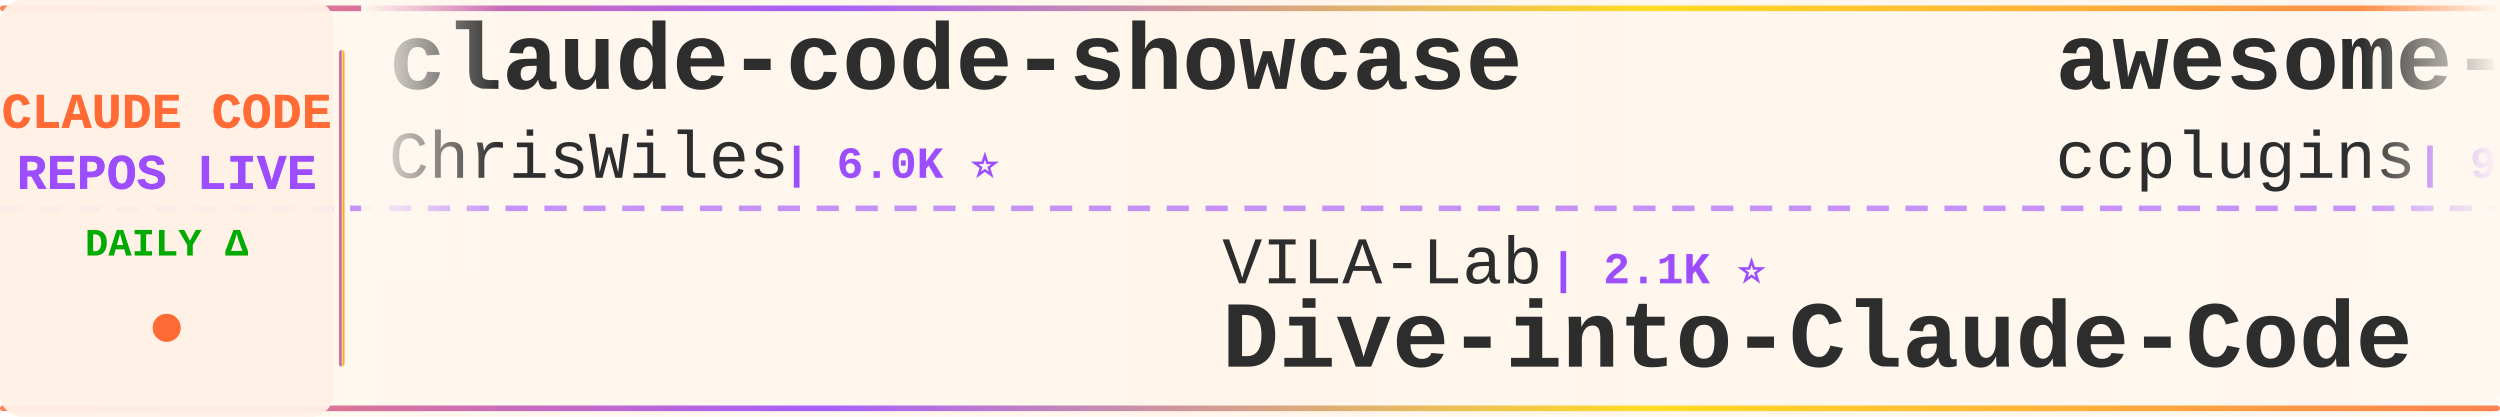
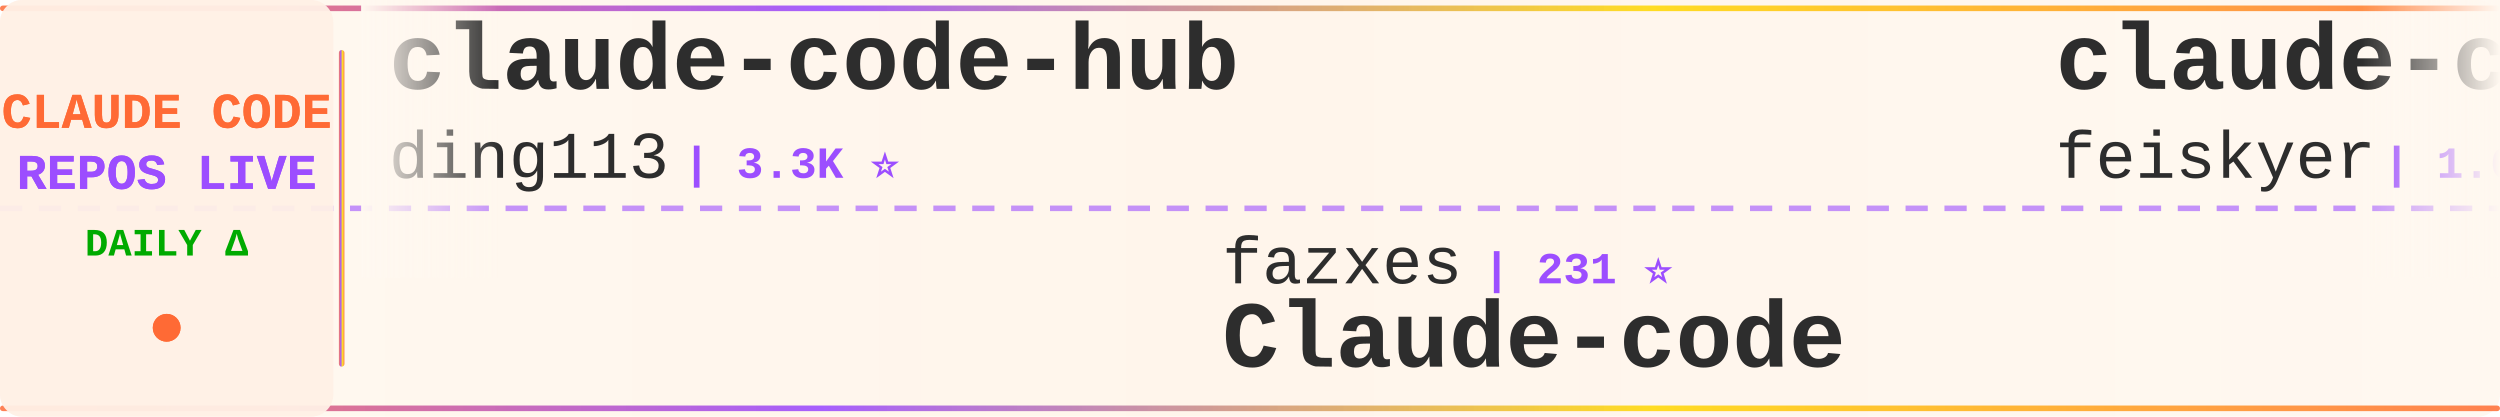
<svg xmlns="http://www.w3.org/2000/svg" width="900" height="150">
  <defs>
    <linearGradient id="tickerBg" x1="0%" y1="0%" x2="100%" y2="0%">
      <stop offset="0%" style="stop-color:#fff8f0;stop-opacity:0.98" />
      <stop offset="50%" style="stop-color:#fff5eb;stop-opacity:1" />
      <stop offset="100%" style="stop-color:#fff8f0;stop-opacity:0.98" />
    </linearGradient>
    <linearGradient id="borderGrad" x1="0%" y1="0%" x2="100%" y2="0%">
      <stop offset="0%" style="stop-color:#FF6B35;stop-opacity:0.85">
        <animate attributeName="stop-opacity" values="0.85;1;0.85" dur="2s" repeatCount="indefinite" />
      </stop>
      <stop offset="33%" style="stop-color:#9C4EFF;stop-opacity:0.9">
        <animate attributeName="stop-opacity" values="0.9;1;0.9" dur="2.2s" repeatCount="indefinite" />
      </stop>
      <stop offset="66%" style="stop-color:#FFD700;stop-opacity:0.85">
        <animate attributeName="stop-opacity" values="0.85;1;0.85" dur="1.8s" repeatCount="indefinite" />
      </stop>
      <stop offset="100%" style="stop-color:#FF6B35;stop-opacity:0.85">
        <animate attributeName="stop-opacity" values="0.85;1;0.85" dur="2s" repeatCount="indefinite" />
      </stop>
    </linearGradient>
    <filter id="textGlow">
      <feGaussianBlur stdDeviation="0.15" result="coloredBlur" />
      <feMerge>
        <feMergeNode in="coloredBlur" />
        <feMergeNode in="SourceGraphic" />
      </feMerge>
    </filter>
    <filter id="metricGlow">
      <feGaussianBlur stdDeviation="0.2" result="coloredBlur" />
      <feMerge>
        <feMergeNode in="coloredBlur" />
        <feMergeNode in="SourceGraphic" />
      </feMerge>
    </filter>
    <linearGradient id="leftFade" x1="0%" y1="0%" x2="100%" y2="0%">
      <stop offset="0%" style="stop-color:#fff8f0;stop-opacity:1" />
      <stop offset="100%" style="stop-color:#fff8f0;stop-opacity:0" />
    </linearGradient>
    <linearGradient id="rightFade" x1="0%" y1="0%" x2="100%" y2="0%">
      <stop offset="0%" style="stop-color:#fff8f0;stop-opacity:0" />
      <stop offset="100%" style="stop-color:#fff8f0;stop-opacity:1" />
    </linearGradient>
  </defs>
  <rect width="900" height="150" fill="url(#tickerBg)" rx="8" />
  <rect x="0" y="2" width="900" height="2" fill="url(#borderGrad)" rx="1" />
  <rect x="0" y="146" width="900" height="2" fill="url(#borderGrad)" rx="1" />
  <line x1="0" y1="75" x2="900" y2="75" stroke="#9C4EFF" stroke-width="2" stroke-dasharray="8 6" opacity="0.6" />
  <rect x="0" y="0" width="120" height="150" fill="#fff0e6" opacity="0.95" rx="8" />
  <text x="60" y="46" font-family="'Courier New', monospace" font-size="18" font-weight="bold" fill="#FF6B35" text-anchor="middle" filter="url(#textGlow)">
    CLAUDE CODE
  </text>
  <text x="60" y="68" font-family="'Courier New', monospace" font-size="18" font-weight="bold" fill="#9C4EFF" text-anchor="middle" filter="url(#textGlow)">
    REPOS LIVE
  </text>
  <text x="60" y="92" font-family="'Courier New', monospace" font-size="14" font-weight="bold" fill="#00aa00" text-anchor="middle">
    DAILY Δ
  </text>
  <circle cx="60" cy="118" r="5" fill="#FF6B35" filter="url(#metricGlow)">
    <animate attributeName="r" values="4;6;4" dur="1.5s" repeatCount="indefinite" />
    <animate attributeName="opacity" values="0.6;1;0.6" dur="1.5s" repeatCount="indefinite" />
  </circle>
  <rect x="122" y="18" width="2" height="114" fill="url(#borderGrad)" rx="1" />
  <clipPath id="tickerClip">
    <rect x="130" y="0" width="770" height="150" />
  </clipPath>
  <g clip-path="url(#tickerClip)">
    <g id="tickerItems">
      <animateTransform attributeName="transform" attributeType="XML" type="translate" from="0 0" to="-3000 0" dur="54s" repeatCount="indefinite" />
      <g transform="translate(0, 0)">
-         <text x="140" y="32" font-family="'Courier New', monospace" font-size="34" font-weight="bold" fill="#2d2d2d">claude-code-showcase</text>
-         <text x="140" y="64" font-family="'Courier New', monospace" font-size="24" font-weight="normal" fill="#2d2d2d" opacity="1.0">ChrisWiles</text>
-         <text x="282" y="64" font-family="'Courier New', monospace" font-size="16" font-weight="bold" fill="#9C4EFF"> | 6.0K ⭐</text>
+         <text x="140" y="32" font-family="'Courier New', monospace" font-size="34" font-weight="bold" fill="#2d2d2d">claude-code-hub</text>
+         <text x="140" y="64" font-family="'Courier New', monospace" font-size="24" font-weight="normal" fill="#2d2d2d" opacity="1.0">ding113</text>
+         <text x="246" y="64" font-family="'Courier New', monospace" font-size="16" font-weight="bold" fill="#9C4EFF"> | 3.3K ⭐</text>
      </g>
      <g transform="translate(300, 0)">
-         <text x="140" y="102" font-family="'Courier New', monospace" font-size="24" font-weight="normal" fill="#2d2d2d" opacity="1.0">VILA-Lab</text>
-         <text x="258" y="102" font-family="'Courier New', monospace" font-size="16" font-weight="bold" fill="#9C4EFF"> | 2.1K ⭐</text>
-         <text x="140" y="132" font-family="'Courier New', monospace" font-size="34" font-weight="bold" fill="#2d2d2d">Dive-into-Claude-Code</text>
+         <text x="140" y="102" font-family="'Courier New', monospace" font-size="24" font-weight="normal" fill="#2d2d2d" opacity="1.0">fazxes</text>
+         <text x="234" y="102" font-family="'Courier New', monospace" font-size="16" font-weight="bold" fill="#9C4EFF"> | 231 ⭐</text>
+         <text x="140" y="132" font-family="'Courier New', monospace" font-size="34" font-weight="bold" fill="#2d2d2d">Claude-code</text>
      </g>
      <g transform="translate(600, 0)">
-         <text x="140" y="32" font-family="'Courier New', monospace" font-size="34" font-weight="bold" fill="#2d2d2d">awesome-claude-code-plug...</text>
-         <text x="140" y="64" font-family="'Courier New', monospace" font-size="24" font-weight="normal" fill="#2d2d2d" opacity="1.0">ccplugins</text>
-         <text x="270" y="64" font-family="'Courier New', monospace" font-size="16" font-weight="bold" fill="#9C4EFF"> | 921 ⭐</text>
+         <text x="140" y="32" font-family="'Courier New', monospace" font-size="34" font-weight="bold" fill="#2d2d2d">claude-code-settings</text>
+         <text x="140" y="64" font-family="'Courier New', monospace" font-size="24" font-weight="normal" fill="#2d2d2d" opacity="1.0">feiskyer</text>
+         <text x="258" y="64" font-family="'Courier New', monospace" font-size="16" font-weight="bold" fill="#9C4EFF"> | 1.6K ⭐ +2</text>
      </g>
      <g transform="translate(900, 0)">
-         <text x="140" y="102" font-family="'Courier New', monospace" font-size="24" font-weight="normal" fill="#2d2d2d" opacity="1.0">Windy3f3f3f3f</text>
-         <text x="318" y="102" font-family="'Courier New', monospace" font-size="16" font-weight="bold" fill="#9C4EFF"> | 2.6K ⭐ +1</text>
-         <text x="140" y="132" font-family="'Courier New', monospace" font-size="34" font-weight="bold" fill="#2d2d2d">claude-code-from-scratch</text>
+         <text x="140" y="102" font-family="'Courier New', monospace" font-size="24" font-weight="normal" fill="#2d2d2d" opacity="1.0">SeemSeam</text>
+         <text x="258" y="102" font-family="'Courier New', monospace" font-size="16" font-weight="bold" fill="#9C4EFF"> | 3.4K ⭐ +1</text>
+         <text x="140" y="132" font-family="'Courier New', monospace" font-size="34" font-weight="bold" fill="#2d2d2d">claude_codex_bridge</text>
      </g>
      <g transform="translate(1200, 0)">
-         <text x="140" y="32" font-family="'Courier New', monospace" font-size="34" font-weight="bold" fill="#2d2d2d">claude-code</text>
-         <text x="140" y="64" font-family="'Courier New', monospace" font-size="24" font-weight="normal" fill="#2d2d2d" opacity="1.0">anthropics</text>
-         <text x="282" y="64" font-family="'Courier New', monospace" font-size="16" font-weight="bold" fill="#9C4EFF"> | 142.3K ⭐ +43</text>
+         <text x="140" y="32" font-family="'Courier New', monospace" font-size="34" font-weight="bold" fill="#2d2d2d">oh-my-claudecode</text>
+         <text x="140" y="64" font-family="'Courier New', monospace" font-size="24" font-weight="normal" fill="#2d2d2d" opacity="1.0">Yeachan-Heo</text>
+         <text x="294" y="64" font-family="'Courier New', monospace" font-size="16" font-weight="bold" fill="#9C4EFF"> | 38.7K ⭐ +1</text>
      </g>
      <g transform="translate(1500, 0)">
-         <text x="140" y="102" font-family="'Courier New', monospace" font-size="24" font-weight="normal" fill="#2d2d2d" opacity="1.0">andrew-kramer-inno</text>
-         <text x="378" y="102" font-family="'Courier New', monospace" font-size="16" font-weight="bold" fill="#9C4EFF"> | 594 ⭐</text>
-         <text x="140" y="132" font-family="'Courier New', monospace" font-size="34" font-weight="bold" fill="#2d2d2d">claude-code-source-build</text>
+         <text x="140" y="102" font-family="'Courier New', monospace" font-size="24" font-weight="normal" fill="#2d2d2d" opacity="1.0">https-deeplearning-ai</text>
+         <text x="414" y="102" font-family="'Courier New', monospace" font-size="16" font-weight="bold" fill="#9C4EFF"> | 544 ⭐</text>
+         <text x="140" y="132" font-family="'Courier New', monospace" font-size="34" font-weight="bold" fill="#2d2d2d">sc-claude-code-files</text>
      </g>
      <g transform="translate(1800, 0)">
-         <text x="140" y="32" font-family="'Courier New', monospace" font-size="34" font-weight="bold" fill="#2d2d2d">arcads-claude-code</text>
-         <text x="140" y="64" font-family="'Courier New', monospace" font-size="24" font-weight="normal" fill="#2d2d2d" opacity="1.0">krusemediallc</text>
-         <text x="318" y="64" font-family="'Courier New', monospace" font-size="16" font-weight="bold" fill="#9C4EFF"> | 1.4K ⭐ +6</text>
+         <text x="140" y="32" font-family="'Courier New', monospace" font-size="34" font-weight="bold" fill="#2d2d2d">Claude-Code-Source-Study</text>
+         <text x="140" y="64" font-family="'Courier New', monospace" font-size="24" font-weight="normal" fill="#2d2d2d" opacity="1.0">luyao618</text>
+         <text x="258" y="64" font-family="'Courier New', monospace" font-size="16" font-weight="bold" fill="#9C4EFF"> | 1.7K ⭐</text>
      </g>
      <g transform="translate(2100, 0)">
-         <text x="140" y="102" font-family="'Courier New', monospace" font-size="24" font-weight="normal" fill="#2d2d2d" opacity="1.0">Piebald-AI</text>
-         <text x="282" y="102" font-family="'Courier New', monospace" font-size="16" font-weight="bold" fill="#9C4EFF"> | 12.4K ⭐ +2</text>
-         <text x="140" y="132" font-family="'Courier New', monospace" font-size="34" font-weight="bold" fill="#2d2d2d">claude-code-system-promp...</text>
+         <text x="140" y="102" font-family="'Courier New', monospace" font-size="24" font-weight="normal" fill="#2d2d2d" opacity="1.0">lorryjovens-hub</text>
+         <text x="342" y="102" font-family="'Courier New', monospace" font-size="16" font-weight="bold" fill="#9C4EFF"> | 1.7K ⭐</text>
+         <text x="140" y="132" font-family="'Courier New', monospace" font-size="34" font-weight="bold" fill="#2d2d2d">claude-code-rust</text>
      </g>
      <g transform="translate(2400, 0)">
-         <text x="140" y="32" font-family="'Courier New', monospace" font-size="34" font-weight="bold" fill="#2d2d2d">claude_codex_bridge</text>
-         <text x="140" y="64" font-family="'Courier New', monospace" font-size="24" font-weight="normal" fill="#2d2d2d" opacity="1.0">SeemSeam</text>
-         <text x="258" y="64" font-family="'Courier New', monospace" font-size="16" font-weight="bold" fill="#9C4EFF"> | 3.4K ⭐</text>
+         <text x="140" y="32" font-family="'Courier New', monospace" font-size="34" font-weight="bold" fill="#2d2d2d">claude-code-book</text>
+         <text x="140" y="64" font-family="'Courier New', monospace" font-size="24" font-weight="normal" fill="#2d2d2d" opacity="1.0">lintsinghua</text>
+         <text x="294" y="64" font-family="'Courier New', monospace" font-size="16" font-weight="bold" fill="#9C4EFF"> | 4.1K ⭐ -1</text>
      </g>
      <g transform="translate(2700, 0)">
-         <text x="140" y="102" font-family="'Courier New', monospace" font-size="24" font-weight="normal" fill="#2d2d2d" opacity="1.0">mehmoodosman</text>
-         <text x="306" y="102" font-family="'Courier New', monospace" font-size="16" font-weight="bold" fill="#9C4EFF"> | 172 ⭐</text>
+         <text x="140" y="102" font-family="'Courier New', monospace" font-size="24" font-weight="normal" fill="#2d2d2d" opacity="1.0">xorespesp</text>
+         <text x="270" y="102" font-family="'Courier New', monospace" font-size="16" font-weight="bold" fill="#9C4EFF"> | 230 ⭐</text>
        <text x="140" y="132" font-family="'Courier New', monospace" font-size="34" font-weight="bold" fill="#2d2d2d">claude-code</text>
      </g>
      <g transform="translate(3000, 0)">
-         <text x="140" y="32" font-family="'Courier New', monospace" font-size="34" font-weight="bold" fill="#2d2d2d">claude-code-showcase</text>
-         <text x="140" y="64" font-family="'Courier New', monospace" font-size="24" font-weight="normal" fill="#2d2d2d" opacity="1.0">ChrisWiles</text>
-         <text x="282" y="64" font-family="'Courier New', monospace" font-size="16" font-weight="bold" fill="#9C4EFF"> | 6.0K ⭐</text>
+         <text x="140" y="32" font-family="'Courier New', monospace" font-size="34" font-weight="bold" fill="#2d2d2d">claude-code-hub</text>
+         <text x="140" y="64" font-family="'Courier New', monospace" font-size="24" font-weight="normal" fill="#2d2d2d" opacity="1.0">ding113</text>
+         <text x="246" y="64" font-family="'Courier New', monospace" font-size="16" font-weight="bold" fill="#9C4EFF"> | 3.3K ⭐</text>
      </g>
      <g transform="translate(3300, 0)">
-         <text x="140" y="102" font-family="'Courier New', monospace" font-size="24" font-weight="normal" fill="#2d2d2d" opacity="1.0">VILA-Lab</text>
-         <text x="258" y="102" font-family="'Courier New', monospace" font-size="16" font-weight="bold" fill="#9C4EFF"> | 2.1K ⭐</text>
-         <text x="140" y="132" font-family="'Courier New', monospace" font-size="34" font-weight="bold" fill="#2d2d2d">Dive-into-Claude-Code</text>
+         <text x="140" y="102" font-family="'Courier New', monospace" font-size="24" font-weight="normal" fill="#2d2d2d" opacity="1.0">fazxes</text>
+         <text x="234" y="102" font-family="'Courier New', monospace" font-size="16" font-weight="bold" fill="#9C4EFF"> | 231 ⭐</text>
+         <text x="140" y="132" font-family="'Courier New', monospace" font-size="34" font-weight="bold" fill="#2d2d2d">Claude-code</text>
      </g>
      <g transform="translate(3600, 0)">
-         <text x="140" y="32" font-family="'Courier New', monospace" font-size="34" font-weight="bold" fill="#2d2d2d">awesome-claude-code-plug...</text>
-         <text x="140" y="64" font-family="'Courier New', monospace" font-size="24" font-weight="normal" fill="#2d2d2d" opacity="1.0">ccplugins</text>
-         <text x="270" y="64" font-family="'Courier New', monospace" font-size="16" font-weight="bold" fill="#9C4EFF"> | 921 ⭐</text>
+         <text x="140" y="32" font-family="'Courier New', monospace" font-size="34" font-weight="bold" fill="#2d2d2d">claude-code-settings</text>
+         <text x="140" y="64" font-family="'Courier New', monospace" font-size="24" font-weight="normal" fill="#2d2d2d" opacity="1.0">feiskyer</text>
+         <text x="258" y="64" font-family="'Courier New', monospace" font-size="16" font-weight="bold" fill="#9C4EFF"> | 1.6K ⭐ +2</text>
      </g>
      <g transform="translate(3900, 0)">
-         <text x="140" y="102" font-family="'Courier New', monospace" font-size="24" font-weight="normal" fill="#2d2d2d" opacity="1.0">Windy3f3f3f3f</text>
-         <text x="318" y="102" font-family="'Courier New', monospace" font-size="16" font-weight="bold" fill="#9C4EFF"> | 2.6K ⭐ +1</text>
-         <text x="140" y="132" font-family="'Courier New', monospace" font-size="34" font-weight="bold" fill="#2d2d2d">claude-code-from-scratch</text>
+         <text x="140" y="102" font-family="'Courier New', monospace" font-size="24" font-weight="normal" fill="#2d2d2d" opacity="1.0">SeemSeam</text>
+         <text x="258" y="102" font-family="'Courier New', monospace" font-size="16" font-weight="bold" fill="#9C4EFF"> | 3.4K ⭐ +1</text>
+         <text x="140" y="132" font-family="'Courier New', monospace" font-size="34" font-weight="bold" fill="#2d2d2d">claude_codex_bridge</text>
      </g>
    </g>
  </g>
  <rect x="130" y="0" width="50" height="100" fill="url(#leftFade)" />
  <rect x="850" y="0" width="50" height="100" fill="url(#rightFade)" />
</svg>
